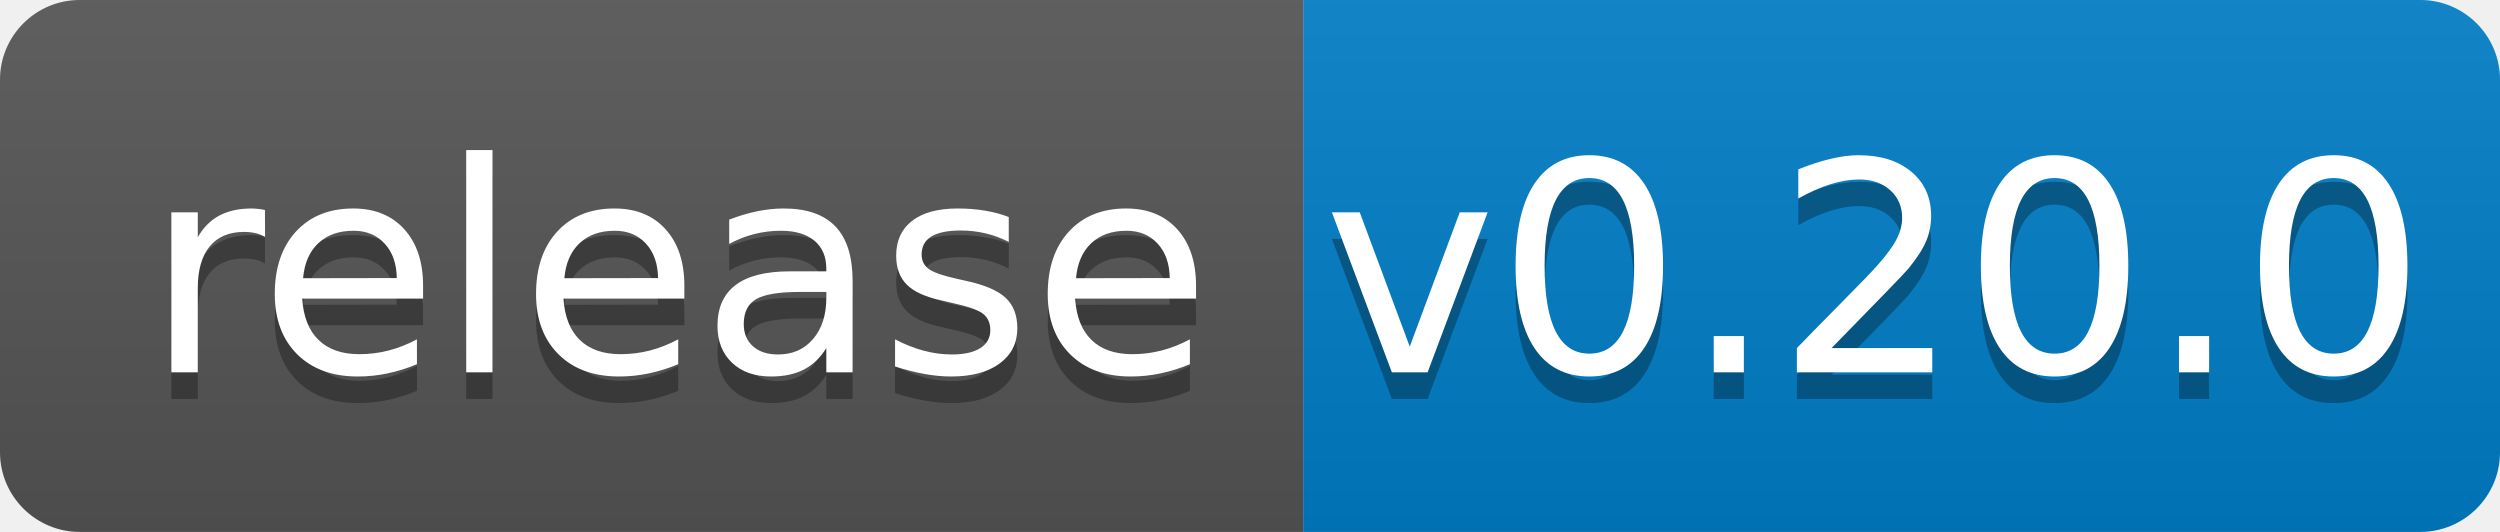
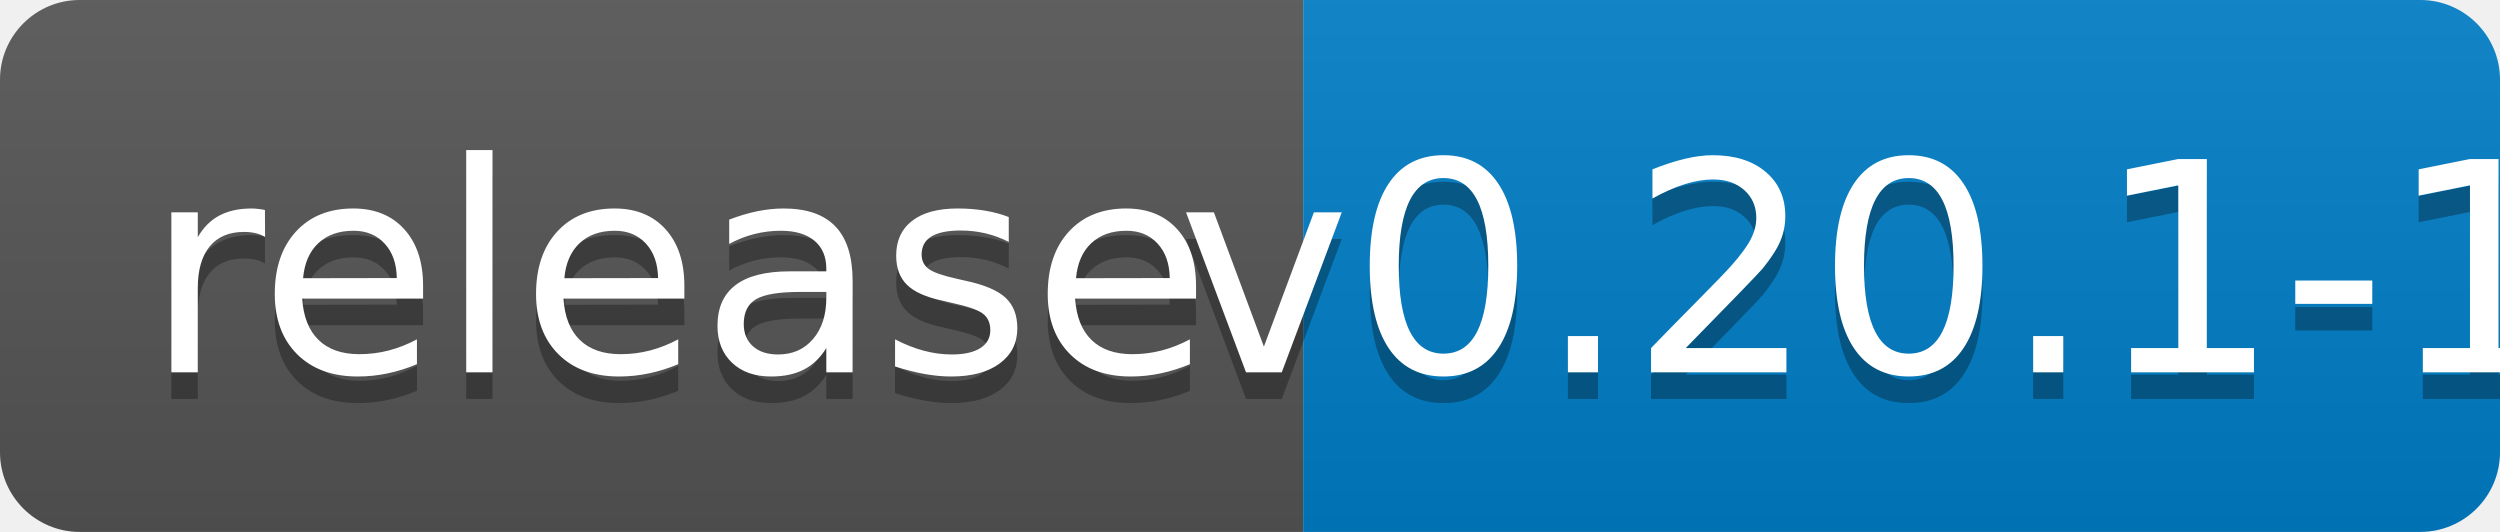
<svg xmlns="http://www.w3.org/2000/svg" width="94" height="20">
  <linearGradient id="b" x2="0" y2="100%">
    <stop offset="0" stop-color="#bbb" stop-opacity=".1" />
    <stop offset="1" stop-opacity=".1" />
  </linearGradient>
  <clipPath id="a">
    <rect width="94" height="20" rx="3" fill="#fff" />
  </clipPath>
  <g clip-path="url(#a)">
    <path fill="#555" d="M0 0h49v20H0z" />
    <path fill="#007ec6" d="M49 0h45v20H49z" />
    <path fill="url(#b)" d="M0 0h94v20H0z" />
  </g>
  <g fill="#fff" text-anchor="middle" font-family="DejaVu Sans,Verdana,Geneva,sans-serif" font-size="110">
    <text x="255" y="150" fill="#010101" fill-opacity=".3" transform="scale(.1)" textLength="390">release</text>
    <text x="255" y="140" transform="scale(.1)" textLength="390">release</text>
-     <text x="705" y="150" fill="#010101" fill-opacity=".3" transform="scale(.1)" textLength="350">v0.20.0</text>
-     <text x="705" y="140" transform="scale(.1)" textLength="350">v0.20.0</text>
+     <text x="705" y="150" fill="#010101" fill-opacity=".3" transform="scale(.1)" textLength="350">v0.20.1-1</text>
+     <text x="705" y="140" transform="scale(.1)" textLength="350">v0.20.1-1</text>
  </g>
</svg>
